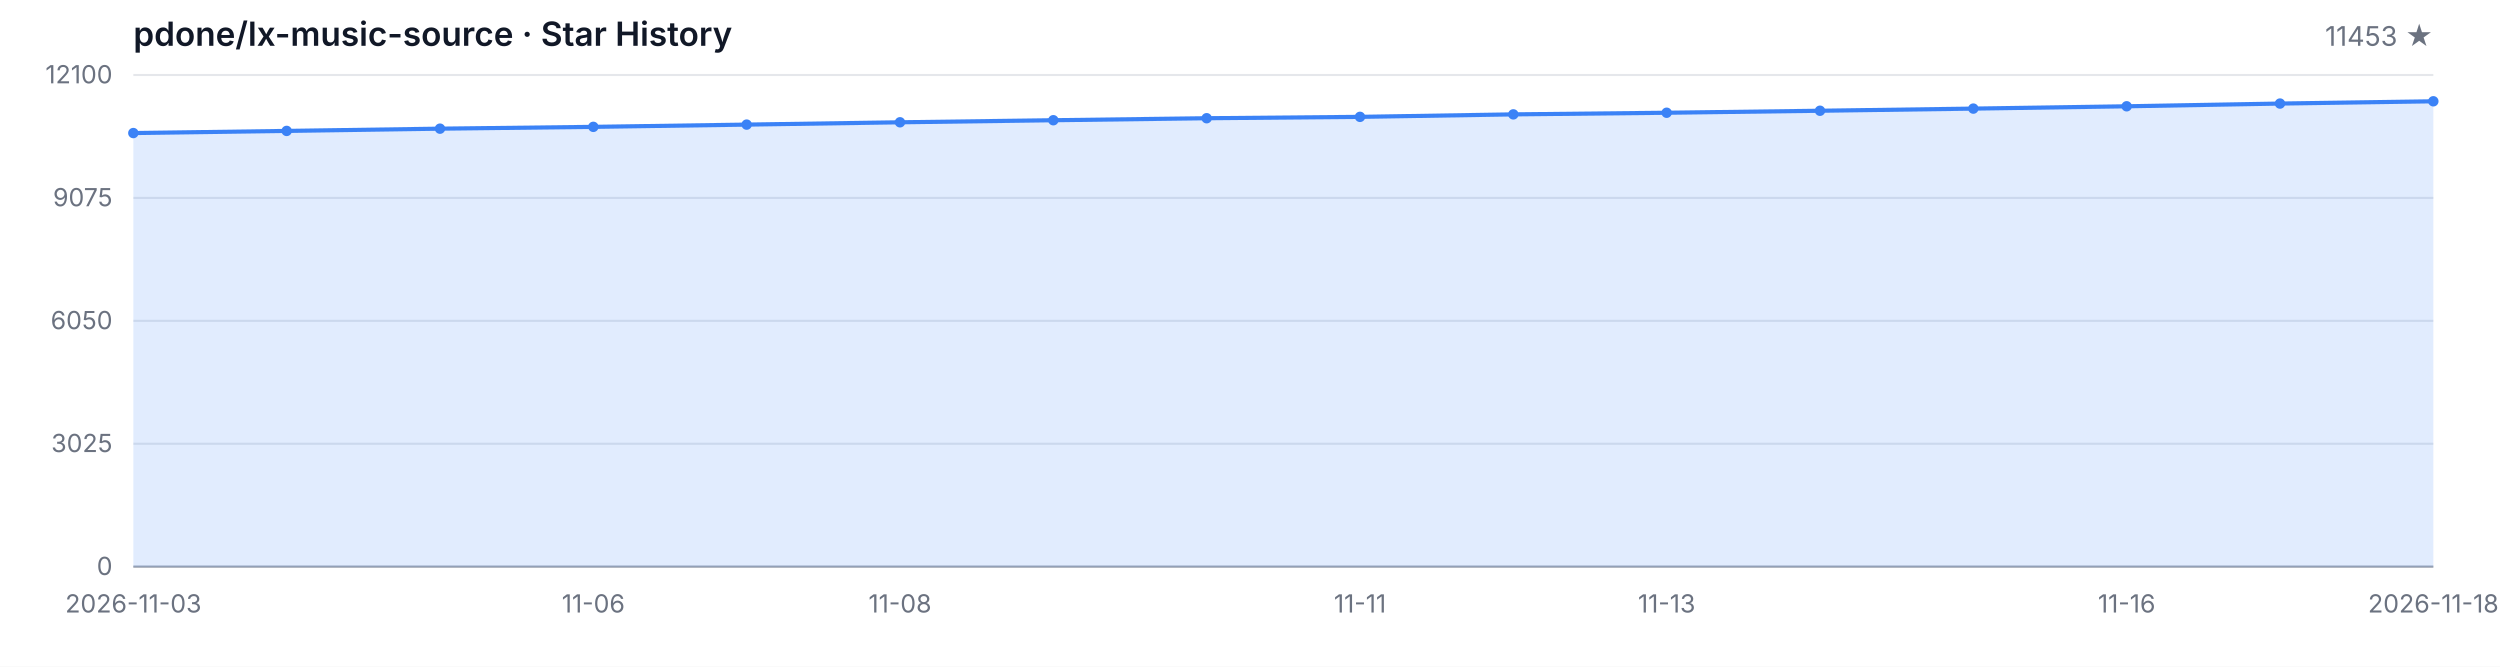
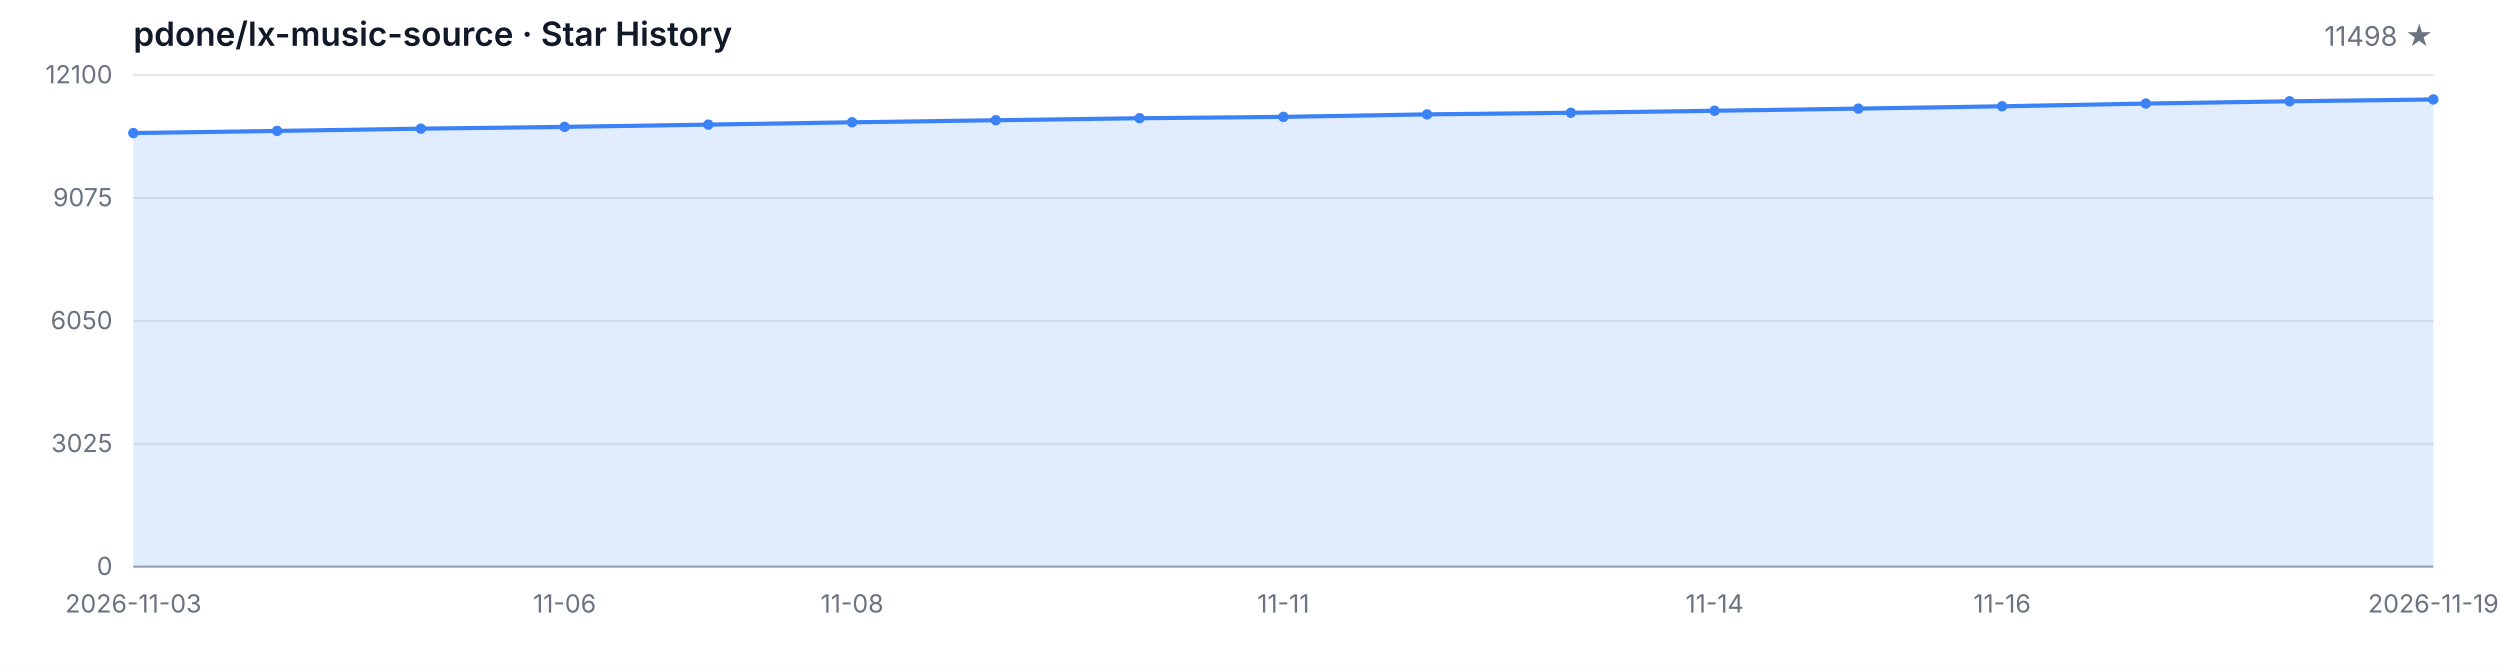
<svg xmlns="http://www.w3.org/2000/svg" width="1200" height="320" viewBox="0 0 1200 320" role="img" aria-label="Star History">
  <style>
  .bg { fill: #ffffff; }
  .grid { stroke: #e5e7eb; stroke-width: 1; }
  .axis { stroke: #9ca3af; stroke-width: 1; }
  .area { fill: rgba(59, 130, 246, 0.15); }
  .line { fill: none; stroke: #3b82f6; stroke-width: 2; stroke-linejoin: round; stroke-linecap: round; }
  .dot { fill: #3b82f6; }
  .tlabel { fill: #6b7280; font-family: -apple-system, BlinkMacSystemFont, 'Segoe UI', sans-serif; font-size: 12px; }
  .title { fill: #111827; font-family: -apple-system, BlinkMacSystemFont, 'Segoe UI', sans-serif; font-size: 16px; font-weight: 600; }
  .subtitle { fill: #6b7280; font-family: -apple-system, BlinkMacSystemFont, 'Segoe UI', sans-serif; font-size: 13px; }
  @media (prefers-color-scheme: dark) {
    .bg { fill: #0d1117; }
    .grid { stroke: #21262d; }
    .axis { stroke: #484f58; }
    .area { fill: rgba(58, 132, 255, 0.18); }
    .line { stroke: #58a6ff; }
    .dot { fill: #58a6ff; }
    .tlabel { fill: #8b949e; }
    .title { fill: #c9d1d9; }
    .subtitle { fill: #8b949e; }
  }
</style>
  <rect class="bg" width="1200" height="320" />
  <text class="title" x="64" y="22">pdone/lx-music-source · Star History</text>
-   <text class="subtitle" x="1168" y="22" text-anchor="end">11453 ★</text>
+   <text class="subtitle" x="1168" y="22" text-anchor="end">11498 ★</text>
  <line class="grid" x1="64" y1="272.00" x2="1168" y2="272.00" />
  <line class="grid" x1="64" y1="213.00" x2="1168" y2="213.00" />
  <line class="grid" x1="64" y1="154.00" x2="1168" y2="154.00" />
  <line class="grid" x1="64" y1="95.00" x2="1168" y2="95.00" />
  <line class="grid" x1="64" y1="36.00" x2="1168" y2="36.00" />
  <text class="tlabel" x="54" y="276.00" text-anchor="end">0</text>
  <text class="tlabel" x="54" y="217.00" text-anchor="end">3025</text>
  <text class="tlabel" x="54" y="158.00" text-anchor="end">6050</text>
  <text class="tlabel" x="54" y="99.00" text-anchor="end">9075</text>
  <text class="tlabel" x="54" y="40.00" text-anchor="end">12100</text>
  <line class="axis" x1="64" y1="272" x2="1168" y2="272" />
-   <path class="area" d="M 64.00 272.00 L 64.00 63.87 L 137.60 62.84 L 211.20 61.76 L 284.80 60.89 L 358.40 59.81 L 432.00 58.70 L 505.60 57.71 L 579.20 56.75 L 652.80 56.09 L 726.40 54.90 L 800.00 54.12 L 873.60 53.16 L 947.20 52.13 L 1020.80 51.02 L 1094.40 49.71 L 1168.00 48.62 L 1168.00 272.00 Z" />
-   <path class="line" d="M 64.00 63.87 L 137.60 62.84 L 211.20 61.76 L 284.80 60.89 L 358.40 59.81 L 432.00 58.70 L 505.60 57.71 L 579.20 56.75 L 652.80 56.09 L 726.40 54.90 L 800.00 54.12 L 873.60 53.16 L 947.20 52.13 L 1020.80 51.02 L 1094.40 49.71 L 1168.00 48.62" />
+   <path class="area" d="M 64.00 272.00 L 64.00 63.87 L 133.00 62.84 L 202.00 61.76 L 271.00 60.89 L 340.00 59.81 L 409.00 58.70 L 478.00 57.71 L 547.00 56.75 L 616.00 56.09 L 685.00 54.90 L 754.00 54.12 L 823.00 53.16 L 892.00 52.13 L 961.00 51.02 L 1030.00 49.71 L 1099.00 48.62 L 1168.00 47.74 L 1168.00 272.00 Z" />
+   <path class="line" d="M 64.00 63.87 L 133.00 62.84 L 202.00 61.76 L 271.00 60.89 L 340.00 59.81 L 409.00 58.70 L 478.00 57.71 L 547.00 56.75 L 616.00 56.09 L 685.00 54.90 L 754.00 54.12 L 823.00 53.16 L 892.00 52.13 L 961.00 51.02 L 1030.00 49.71 L 1099.00 48.62 L 1168.00 47.74" />
  <circle class="dot" cx="64.00" cy="63.87" r="2.5" />
-   <circle class="dot" cx="137.60" cy="62.84" r="2.5" />
-   <circle class="dot" cx="211.20" cy="61.76" r="2.5" />
-   <circle class="dot" cx="284.80" cy="60.89" r="2.5" />
-   <circle class="dot" cx="358.40" cy="59.81" r="2.5" />
-   <circle class="dot" cx="432.00" cy="58.70" r="2.5" />
-   <circle class="dot" cx="505.60" cy="57.71" r="2.5" />
-   <circle class="dot" cx="579.20" cy="56.75" r="2.5" />
-   <circle class="dot" cx="652.80" cy="56.09" r="2.5" />
-   <circle class="dot" cx="726.40" cy="54.90" r="2.5" />
-   <circle class="dot" cx="800.00" cy="54.12" r="2.5" />
-   <circle class="dot" cx="873.60" cy="53.16" r="2.5" />
-   <circle class="dot" cx="947.20" cy="52.13" r="2.5" />
-   <circle class="dot" cx="1020.80" cy="51.02" r="2.5" />
-   <circle class="dot" cx="1094.40" cy="49.71" r="2.5" />
-   <circle class="dot" cx="1168.00" cy="48.62" r="2.5" />
+   <circle class="dot" cx="133.00" cy="62.84" r="2.5" />
+   <circle class="dot" cx="202.00" cy="61.76" r="2.5" />
+   <circle class="dot" cx="271.00" cy="60.89" r="2.5" />
+   <circle class="dot" cx="340.00" cy="59.81" r="2.5" />
+   <circle class="dot" cx="409.00" cy="58.70" r="2.5" />
+   <circle class="dot" cx="478.00" cy="57.71" r="2.5" />
+   <circle class="dot" cx="547.00" cy="56.75" r="2.5" />
+   <circle class="dot" cx="616.00" cy="56.09" r="2.5" />
+   <circle class="dot" cx="685.00" cy="54.90" r="2.5" />
+   <circle class="dot" cx="754.00" cy="54.12" r="2.5" />
+   <circle class="dot" cx="823.00" cy="53.16" r="2.5" />
+   <circle class="dot" cx="892.00" cy="52.13" r="2.5" />
+   <circle class="dot" cx="961.00" cy="51.02" r="2.5" />
+   <circle class="dot" cx="1030.00" cy="49.71" r="2.5" />
+   <circle class="dot" cx="1099.00" cy="48.62" r="2.5" />
+   <circle class="dot" cx="1168.00" cy="47.74" r="2.5" />
  <text class="tlabel" x="64.00" y="294" text-anchor="middle">2026-11-03</text>
-   <text class="tlabel" x="284.80" y="294" text-anchor="middle">11-06</text>
-   <text class="tlabel" x="432.00" y="294" text-anchor="middle">11-08</text>
-   <text class="tlabel" x="652.80" y="294" text-anchor="middle">11-11</text>
-   <text class="tlabel" x="800.00" y="294" text-anchor="middle">11-13</text>
-   <text class="tlabel" x="1020.80" y="294" text-anchor="middle">11-16</text>
-   <text class="tlabel" x="1168.00" y="294" text-anchor="middle">2026-11-18</text>
+   <text class="tlabel" x="271.00" y="294" text-anchor="middle">11-06</text>
+   <text class="tlabel" x="409.00" y="294" text-anchor="middle">11-08</text>
+   <text class="tlabel" x="616.00" y="294" text-anchor="middle">11-11</text>
+   <text class="tlabel" x="823.00" y="294" text-anchor="middle">11-14</text>
+   <text class="tlabel" x="961.00" y="294" text-anchor="middle">11-16</text>
+   <text class="tlabel" x="1168.00" y="294" text-anchor="middle">2026-11-19</text>
</svg>
